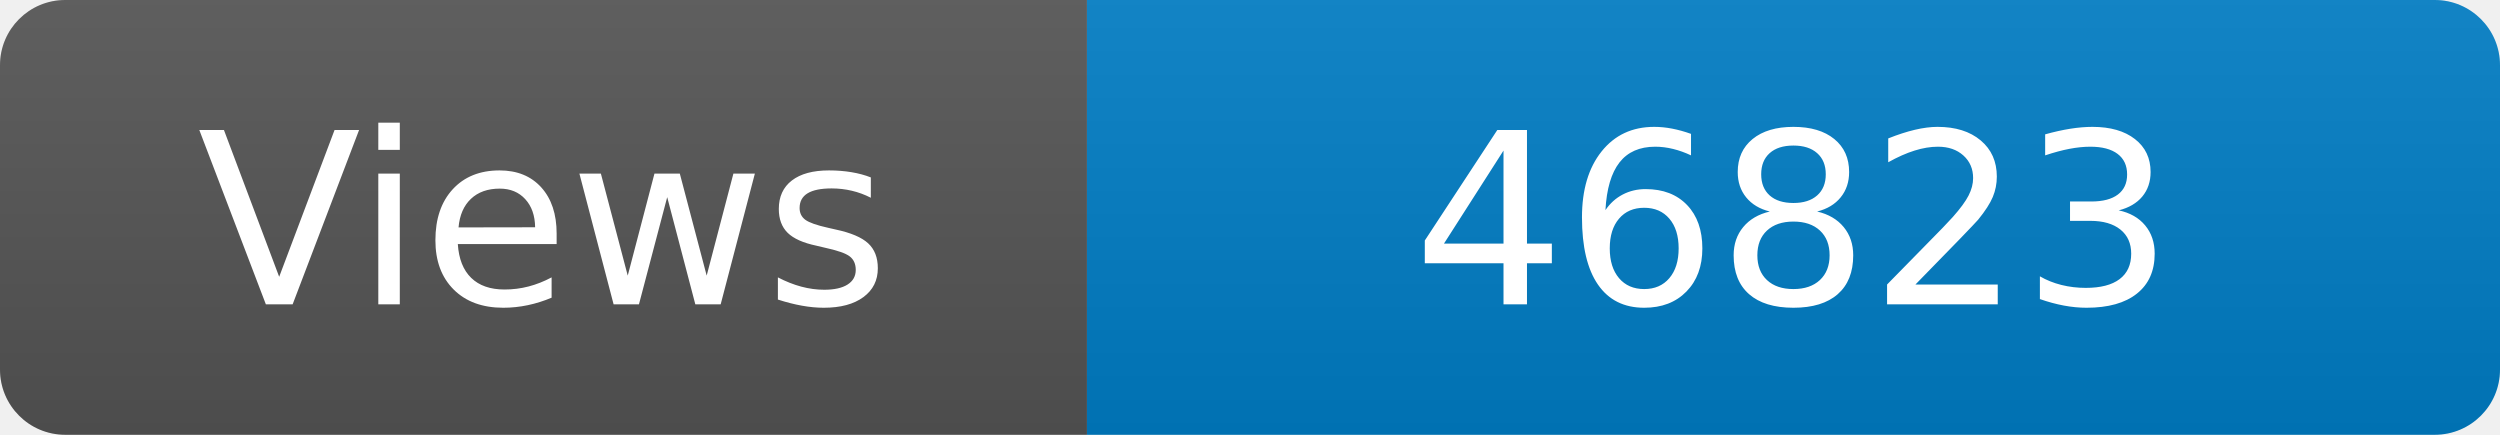
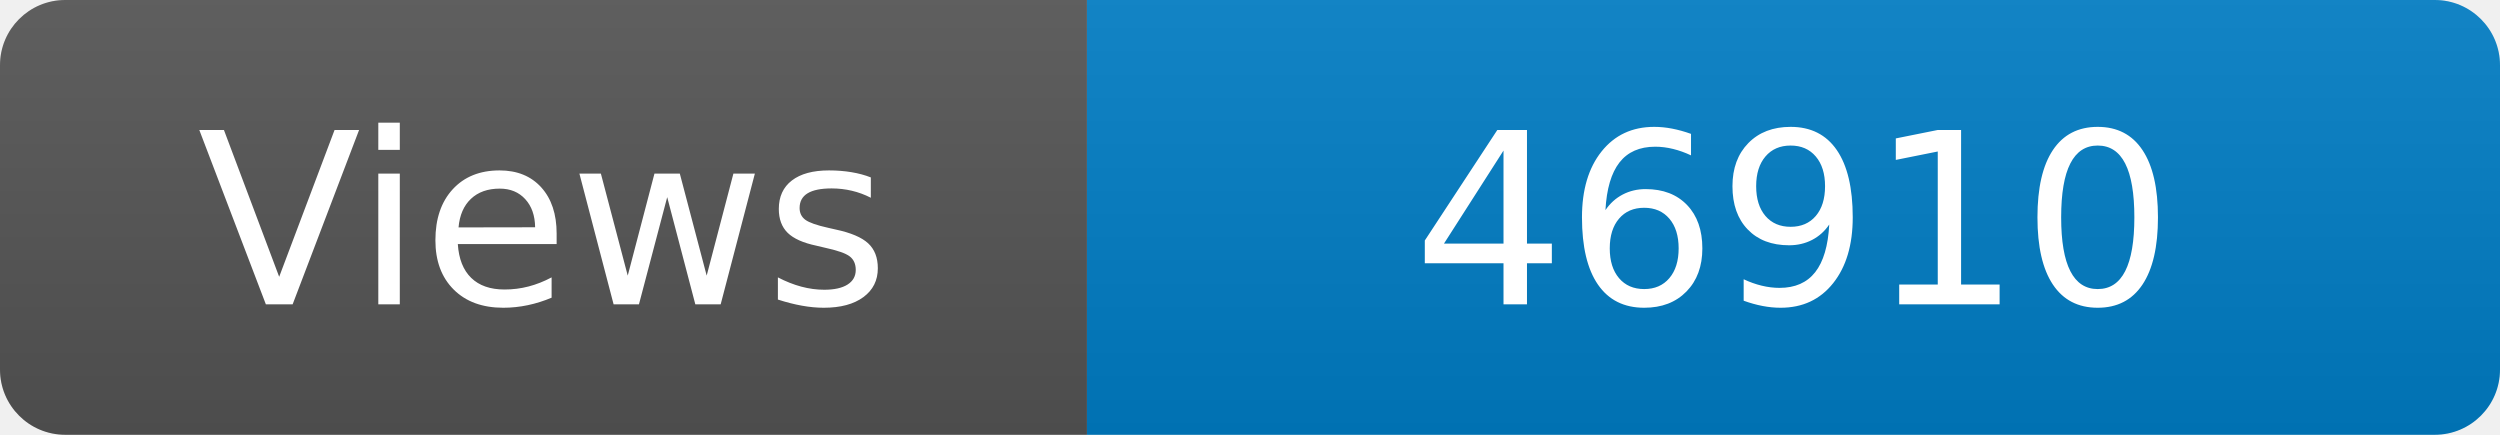
<svg xmlns="http://www.w3.org/2000/svg" width="115" height="20" role="img" aria-label="Maintained?: yes">
  <linearGradient id="s" x2="0" y2="100%">
    <stop offset="0" stop-color="#bbb" stop-opacity=".1" />
    <stop offset="1" stop-opacity=".1" />
  </linearGradient>
  <clipPath id="r">
    <rect width="115" height="20" rx="3" fill="#fff" />
  </clipPath>
  <g clip-path="url(#r)">
    <rect width="50" height="20" fill="#555" />
    <rect x="50" width="160" height="20" fill="#007ec6" />
    <rect width="115" height="20" fill="url(#s)" />
  </g>
  <g fill="#fff" text-anchor="middle" font-family="Verdana,Geneva,DejaVu Sans,sans-serif" font-size="110">
    <text x="250" y="140" transform="scale(.1)" fill="#fff">Views</text>
-     <text x="825" y="140" transform="scale(.1)" fill="#fff">46823</text>
+     <text x="825" y="140" transform="scale(.1)" fill="#fff">46910</text>
  </g>
</svg>
